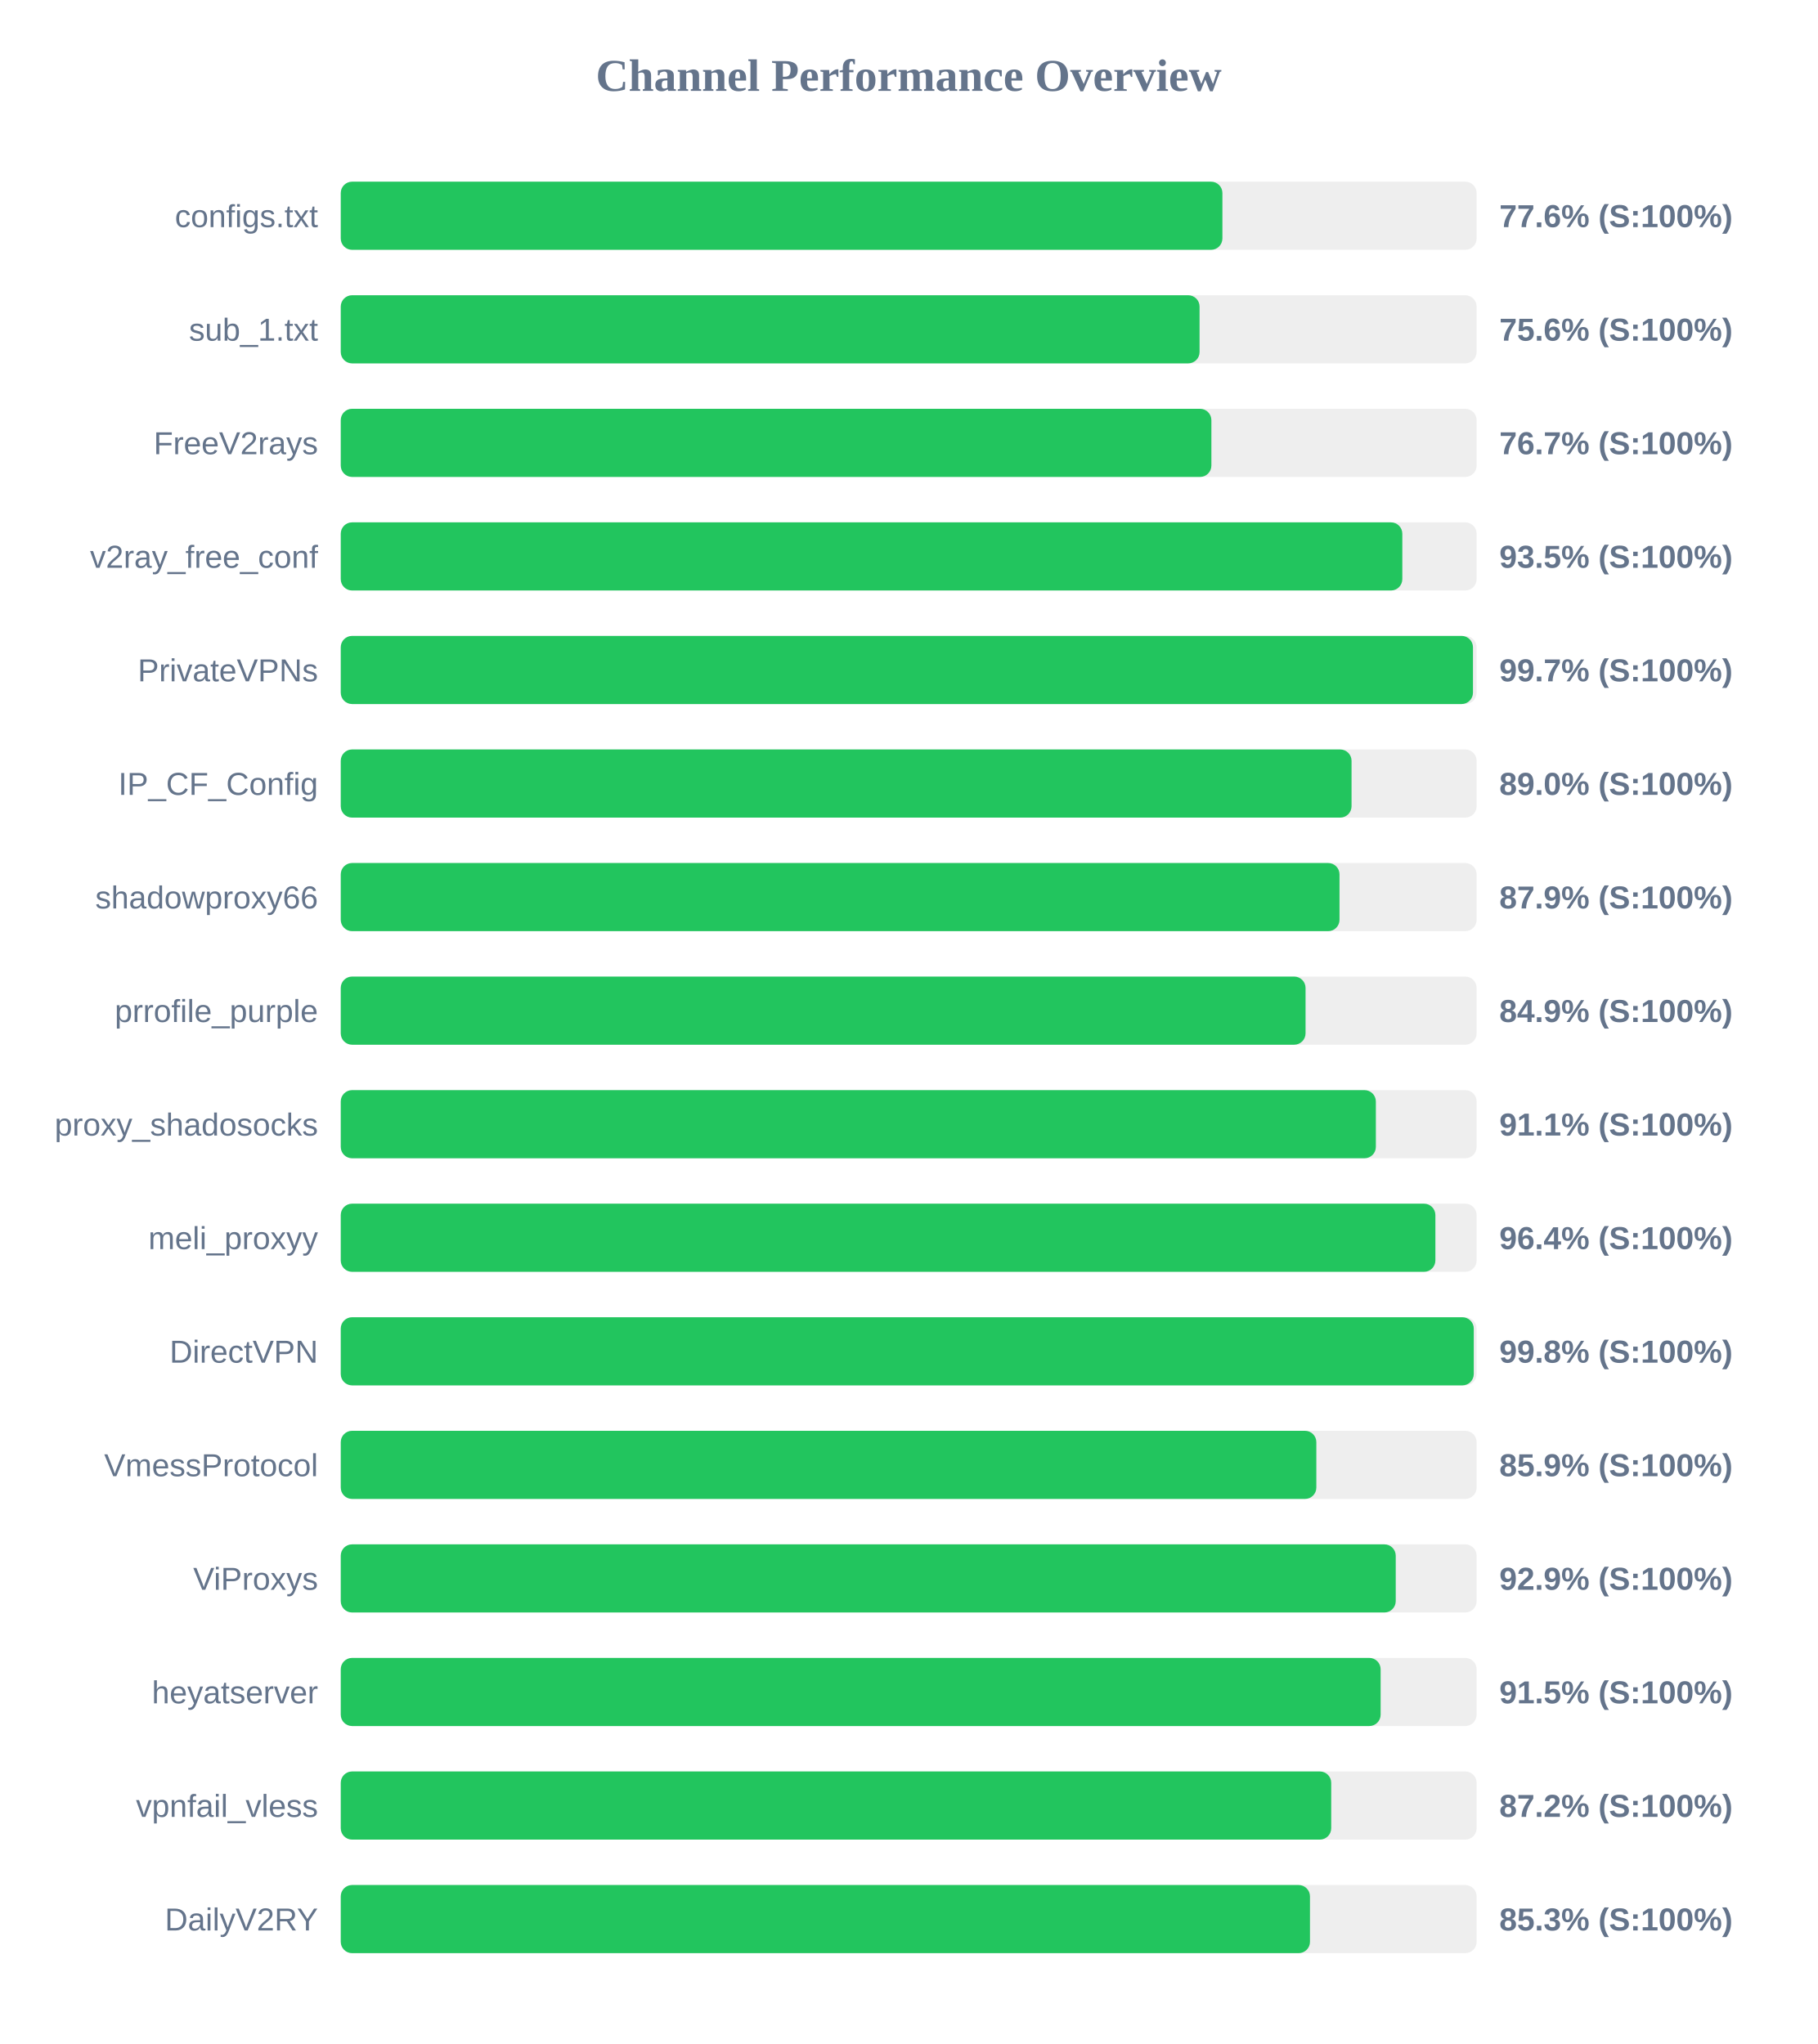
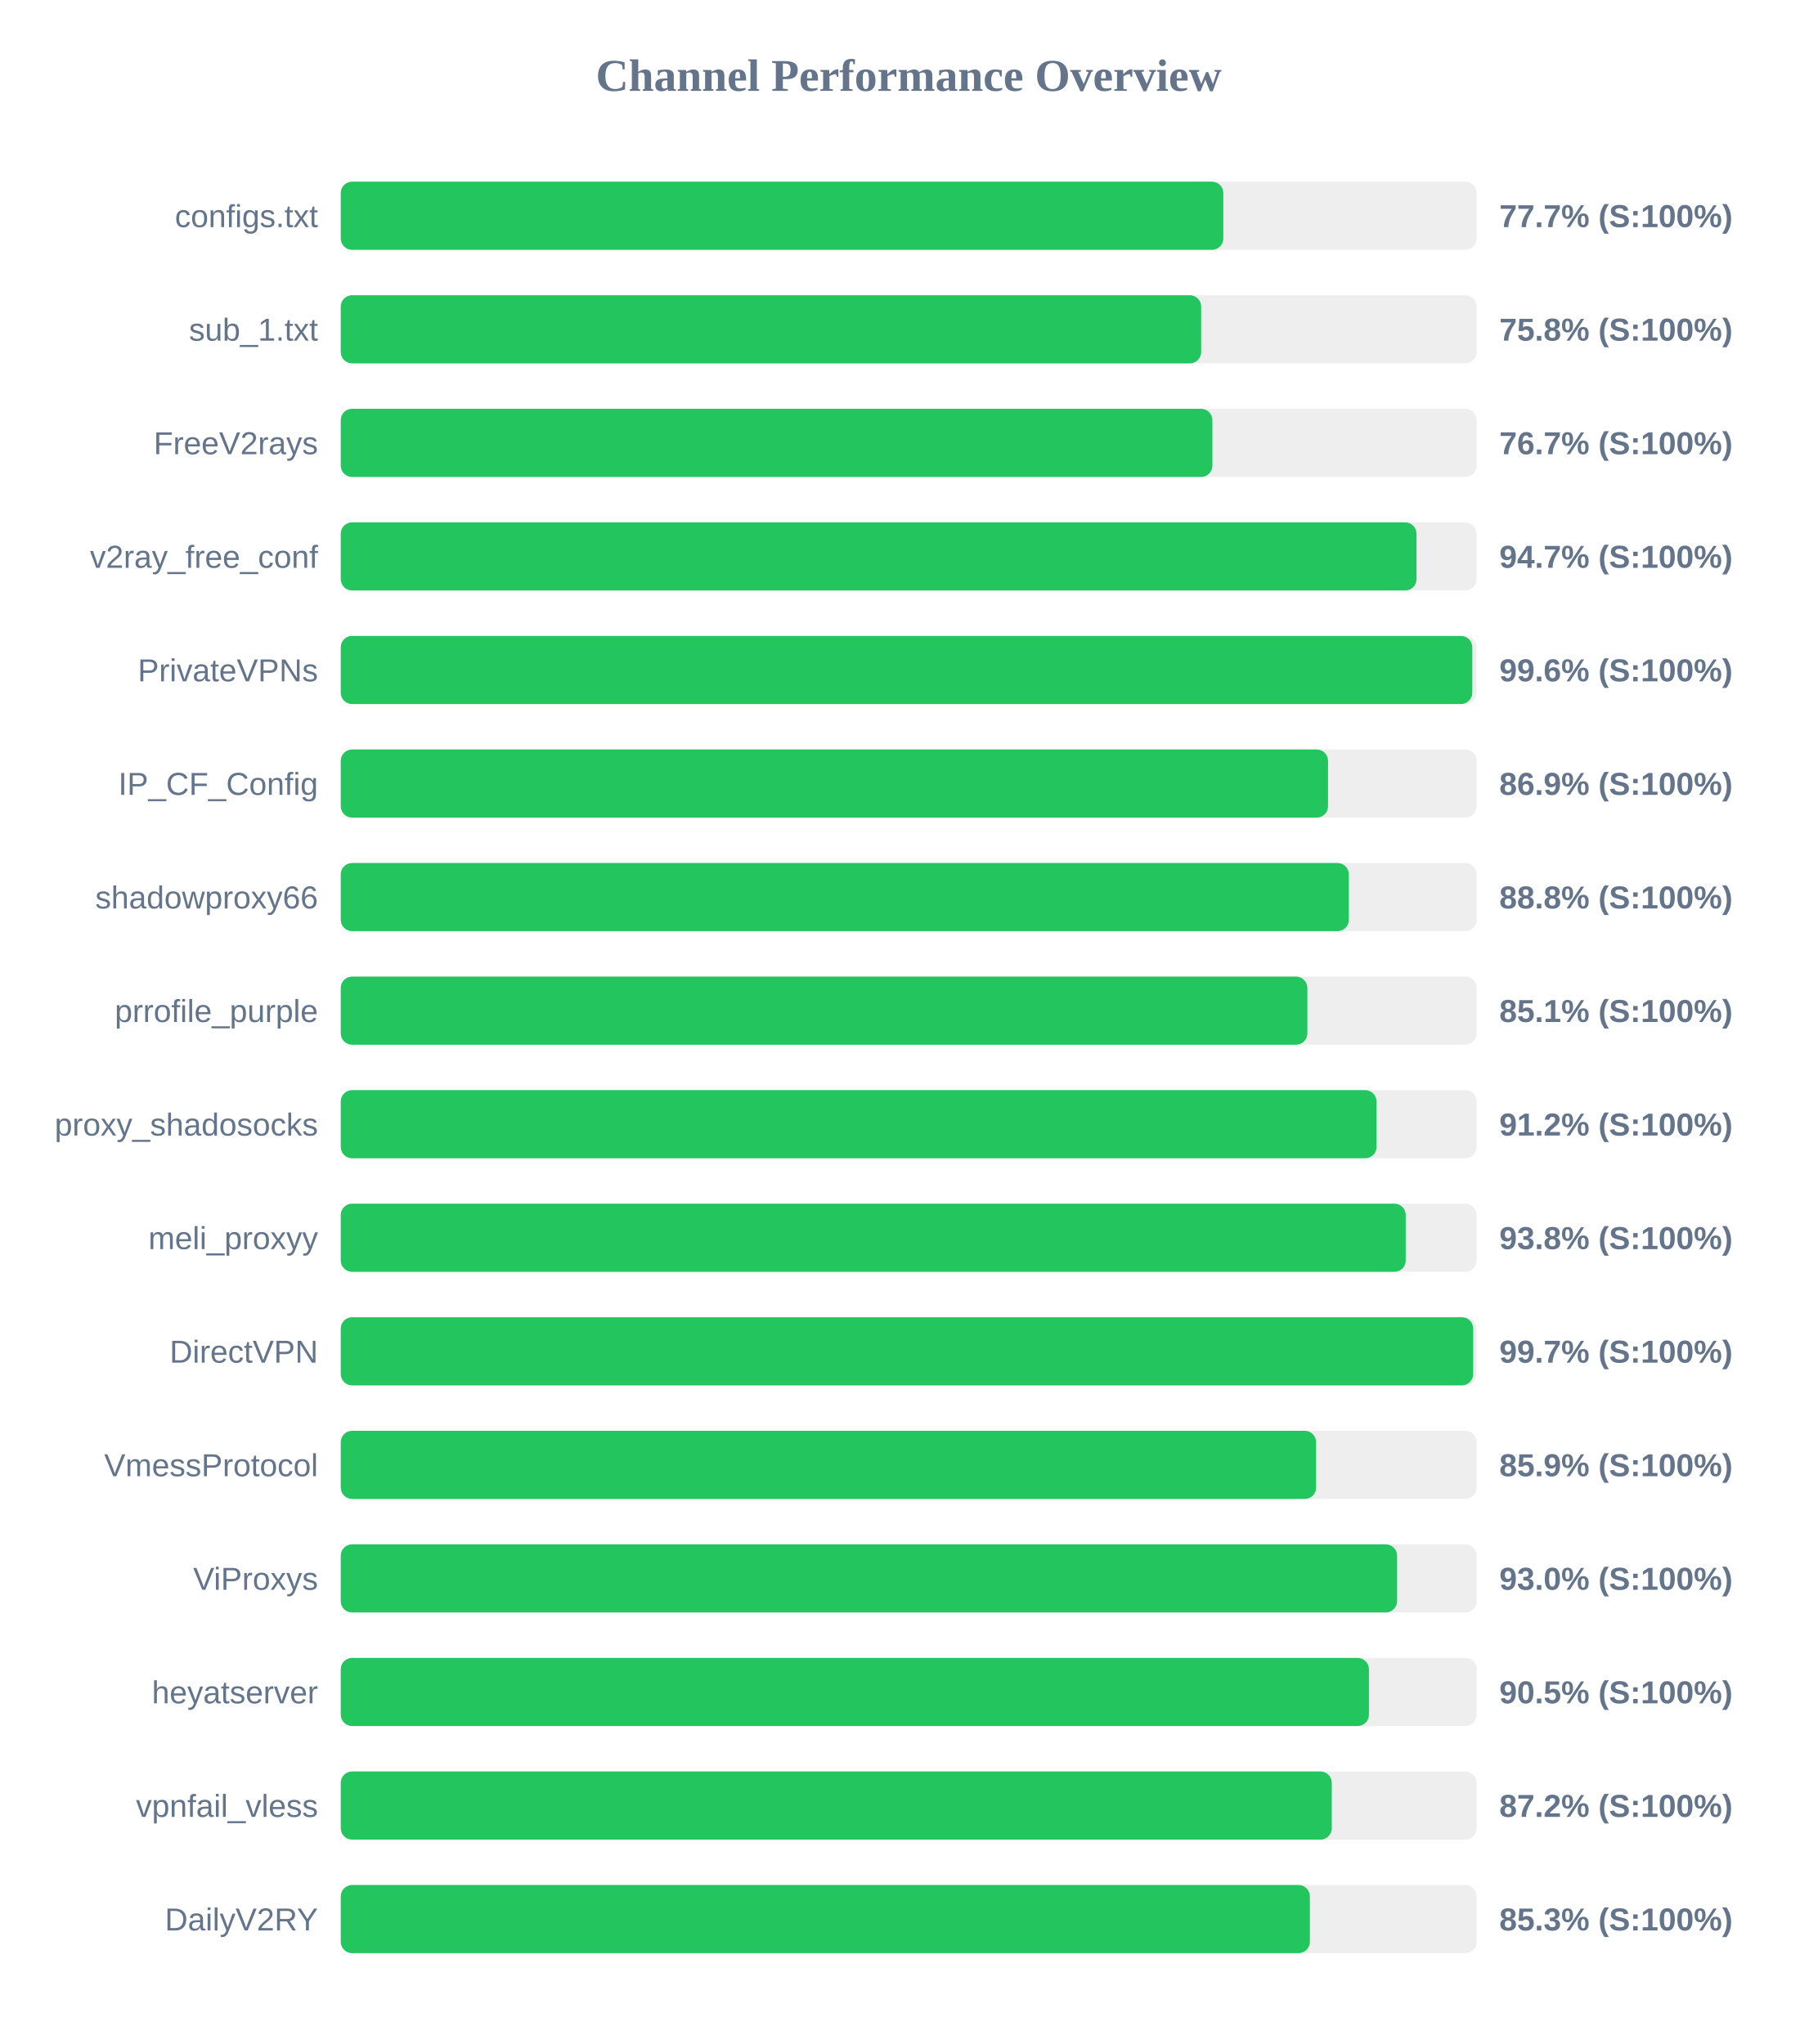
<svg xmlns="http://www.w3.org/2000/svg" width="800" height="900" version="1.1">
  <style>
        .row { font: 14px Arial; fill: #64748b; }
        .score { font: bold 14px Arial; fill: #64748b; }
    </style>
  <text x="400" y="40" text-anchor="middle" font-size="20px" font-weight="bold" fill="#64748b">Channel Performance Overview</text>
  <rect x="150" y="80" width="500" height="30" fill="#eee" rx="5" />
-   <rect x="150" y="80" width="388.1" height="30" fill="#22c55e" rx="5" />
+   <rect x="150" y="80" width="388.5" height="30" fill="#22c55e" rx="5" />
  <text x="140" y="100" text-anchor="end" class="row">configs.txt</text>
-   <text x="660" y="100" text-anchor="start" class="score">77.6% (S:100%)</text>
+   <text x="660" y="100" text-anchor="start" class="score">77.7% (S:100%)</text>
  <rect x="150" y="130" width="500" height="30" fill="#eee" rx="5" />
-   <rect x="150" y="130" width="378.05" height="30" fill="#22c55e" rx="5" />
+   <rect x="150" y="130" width="378.75" height="30" fill="#22c55e" rx="5" />
  <text x="140" y="150" text-anchor="end" class="row">sub_1.txt</text>
-   <text x="660" y="150" text-anchor="start" class="score">75.6% (S:100%)</text>
+   <text x="660" y="150" text-anchor="start" class="score">75.8% (S:100%)</text>
  <rect x="150" y="180" width="500" height="30" fill="#eee" rx="5" />
-   <rect x="150" y="180" width="383.25" height="30" fill="#22c55e" rx="5" />
+   <rect x="150" y="180" width="383.7" height="30" fill="#22c55e" rx="5" />
  <text x="140" y="200" text-anchor="end" class="row">FreeV2rays</text>
  <text x="660" y="200" text-anchor="start" class="score">76.7% (S:100%)</text>
  <rect x="150" y="230" width="500" height="30" fill="#eee" rx="5" />
-   <rect x="150" y="230" width="467.3" height="30" fill="#22c55e" rx="5" />
+   <rect x="150" y="230" width="473.55" height="30" fill="#22c55e" rx="5" />
  <text x="140" y="250" text-anchor="end" class="row">v2ray_free_conf</text>
-   <text x="660" y="250" text-anchor="start" class="score">93.5% (S:100%)</text>
+   <text x="660" y="250" text-anchor="start" class="score">94.7% (S:100%)</text>
  <rect x="150" y="280" width="500" height="30" fill="#eee" rx="5" />
-   <rect x="150" y="280" width="498.4" height="30" fill="#22c55e" rx="5" />
+   <rect x="150" y="280" width="498.1" height="30" fill="#22c55e" rx="5" />
  <text x="140" y="300" text-anchor="end" class="row">PrivateVPNs</text>
-   <text x="660" y="300" text-anchor="start" class="score">99.7% (S:100%)</text>
+   <text x="660" y="300" text-anchor="start" class="score">99.6% (S:100%)</text>
  <rect x="150" y="330" width="500" height="30" fill="#eee" rx="5" />
-   <rect x="150" y="330" width="444.95" height="30" fill="#22c55e" rx="5" />
+   <rect x="150" y="330" width="434.6" height="30" fill="#22c55e" rx="5" />
  <text x="140" y="350" text-anchor="end" class="row">IP_CF_Config</text>
-   <text x="660" y="350" text-anchor="start" class="score">89.0% (S:100%)</text>
+   <text x="660" y="350" text-anchor="start" class="score">86.9% (S:100%)</text>
  <rect x="150" y="380" width="500" height="30" fill="#eee" rx="5" />
-   <rect x="150" y="380" width="439.65" height="30" fill="#22c55e" rx="5" />
+   <rect x="150" y="380" width="443.75" height="30" fill="#22c55e" rx="5" />
  <text x="140" y="400" text-anchor="end" class="row">shadowproxy66</text>
-   <text x="660" y="400" text-anchor="start" class="score">87.9% (S:100%)</text>
+   <text x="660" y="400" text-anchor="start" class="score">88.8% (S:100%)</text>
  <rect x="150" y="430" width="500" height="30" fill="#eee" rx="5" />
-   <rect x="150" y="430" width="424.7" height="30" fill="#22c55e" rx="5" />
+   <rect x="150" y="430" width="425.5" height="30" fill="#22c55e" rx="5" />
  <text x="140" y="450" text-anchor="end" class="row">prrofile_purple</text>
-   <text x="660" y="450" text-anchor="start" class="score">84.9% (S:100%)</text>
+   <text x="660" y="450" text-anchor="start" class="score">85.1% (S:100%)</text>
  <rect x="150" y="480" width="500" height="30" fill="#eee" rx="5" />
-   <rect x="150" y="480" width="455.65" height="30" fill="#22c55e" rx="5" />
+   <rect x="150" y="480" width="455.95" height="30" fill="#22c55e" rx="5" />
  <text x="140" y="500" text-anchor="end" class="row">proxy_shadosocks</text>
-   <text x="660" y="500" text-anchor="start" class="score">91.1% (S:100%)</text>
+   <text x="660" y="500" text-anchor="start" class="score">91.2% (S:100%)</text>
  <rect x="150" y="530" width="500" height="30" fill="#eee" rx="5" />
-   <rect x="150" y="530" width="481.85" height="30" fill="#22c55e" rx="5" />
+   <rect x="150" y="530" width="468.8" height="30" fill="#22c55e" rx="5" />
  <text x="140" y="550" text-anchor="end" class="row">meli_proxyy</text>
-   <text x="660" y="550" text-anchor="start" class="score">96.4% (S:100%)</text>
+   <text x="660" y="550" text-anchor="start" class="score">93.8% (S:100%)</text>
  <rect x="150" y="580" width="500" height="30" fill="#eee" rx="5" />
-   <rect x="150" y="580" width="498.75" height="30" fill="#22c55e" rx="5" />
+   <rect x="150" y="580" width="498.5" height="30" fill="#22c55e" rx="5" />
  <text x="140" y="600" text-anchor="end" class="row">DirectVPN</text>
-   <text x="660" y="600" text-anchor="start" class="score">99.8% (S:100%)</text>
+   <text x="660" y="600" text-anchor="start" class="score">99.7% (S:100%)</text>
  <rect x="150" y="630" width="500" height="30" fill="#eee" rx="5" />
-   <rect x="150" y="630" width="429.45" height="30" fill="#22c55e" rx="5" />
+   <rect x="150" y="630" width="429.35" height="30" fill="#22c55e" rx="5" />
  <text x="140" y="650" text-anchor="end" class="row">VmessProtocol</text>
  <text x="660" y="650" text-anchor="start" class="score">85.9% (S:100%)</text>
  <rect x="150" y="680" width="500" height="30" fill="#eee" rx="5" />
-   <rect x="150" y="680" width="464.4" height="30" fill="#22c55e" rx="5" />
+   <rect x="150" y="680" width="465.0" height="30" fill="#22c55e" rx="5" />
  <text x="140" y="700" text-anchor="end" class="row">ViProxys</text>
-   <text x="660" y="700" text-anchor="start" class="score">92.9% (S:100%)</text>
+   <text x="660" y="700" text-anchor="start" class="score">93.0% (S:100%)</text>
  <rect x="150" y="730" width="500" height="30" fill="#eee" rx="5" />
-   <rect x="150" y="730" width="457.75" height="30" fill="#22c55e" rx="5" />
+   <rect x="150" y="730" width="452.6" height="30" fill="#22c55e" rx="5" />
  <text x="140" y="750" text-anchor="end" class="row">heyatserver</text>
-   <text x="660" y="750" text-anchor="start" class="score">91.5% (S:100%)</text>
+   <text x="660" y="750" text-anchor="start" class="score">90.5% (S:100%)</text>
  <rect x="150" y="780" width="500" height="30" fill="#eee" rx="5" />
-   <rect x="150" y="780" width="436.0" height="30" fill="#22c55e" rx="5" />
+   <rect x="150" y="780" width="436.25" height="30" fill="#22c55e" rx="5" />
  <text x="140" y="800" text-anchor="end" class="row">vpnfail_vless</text>
  <text x="660" y="800" text-anchor="start" class="score">87.2% (S:100%)</text>
  <rect x="150" y="830" width="500" height="30" fill="#eee" rx="5" />
-   <rect x="150" y="830" width="426.65" height="30" fill="#22c55e" rx="5" />
+   <rect x="150" y="830" width="426.6" height="30" fill="#22c55e" rx="5" />
  <text x="140" y="850" text-anchor="end" class="row">DailyV2RY</text>
  <text x="660" y="850" text-anchor="start" class="score">85.3% (S:100%)</text>
</svg>
